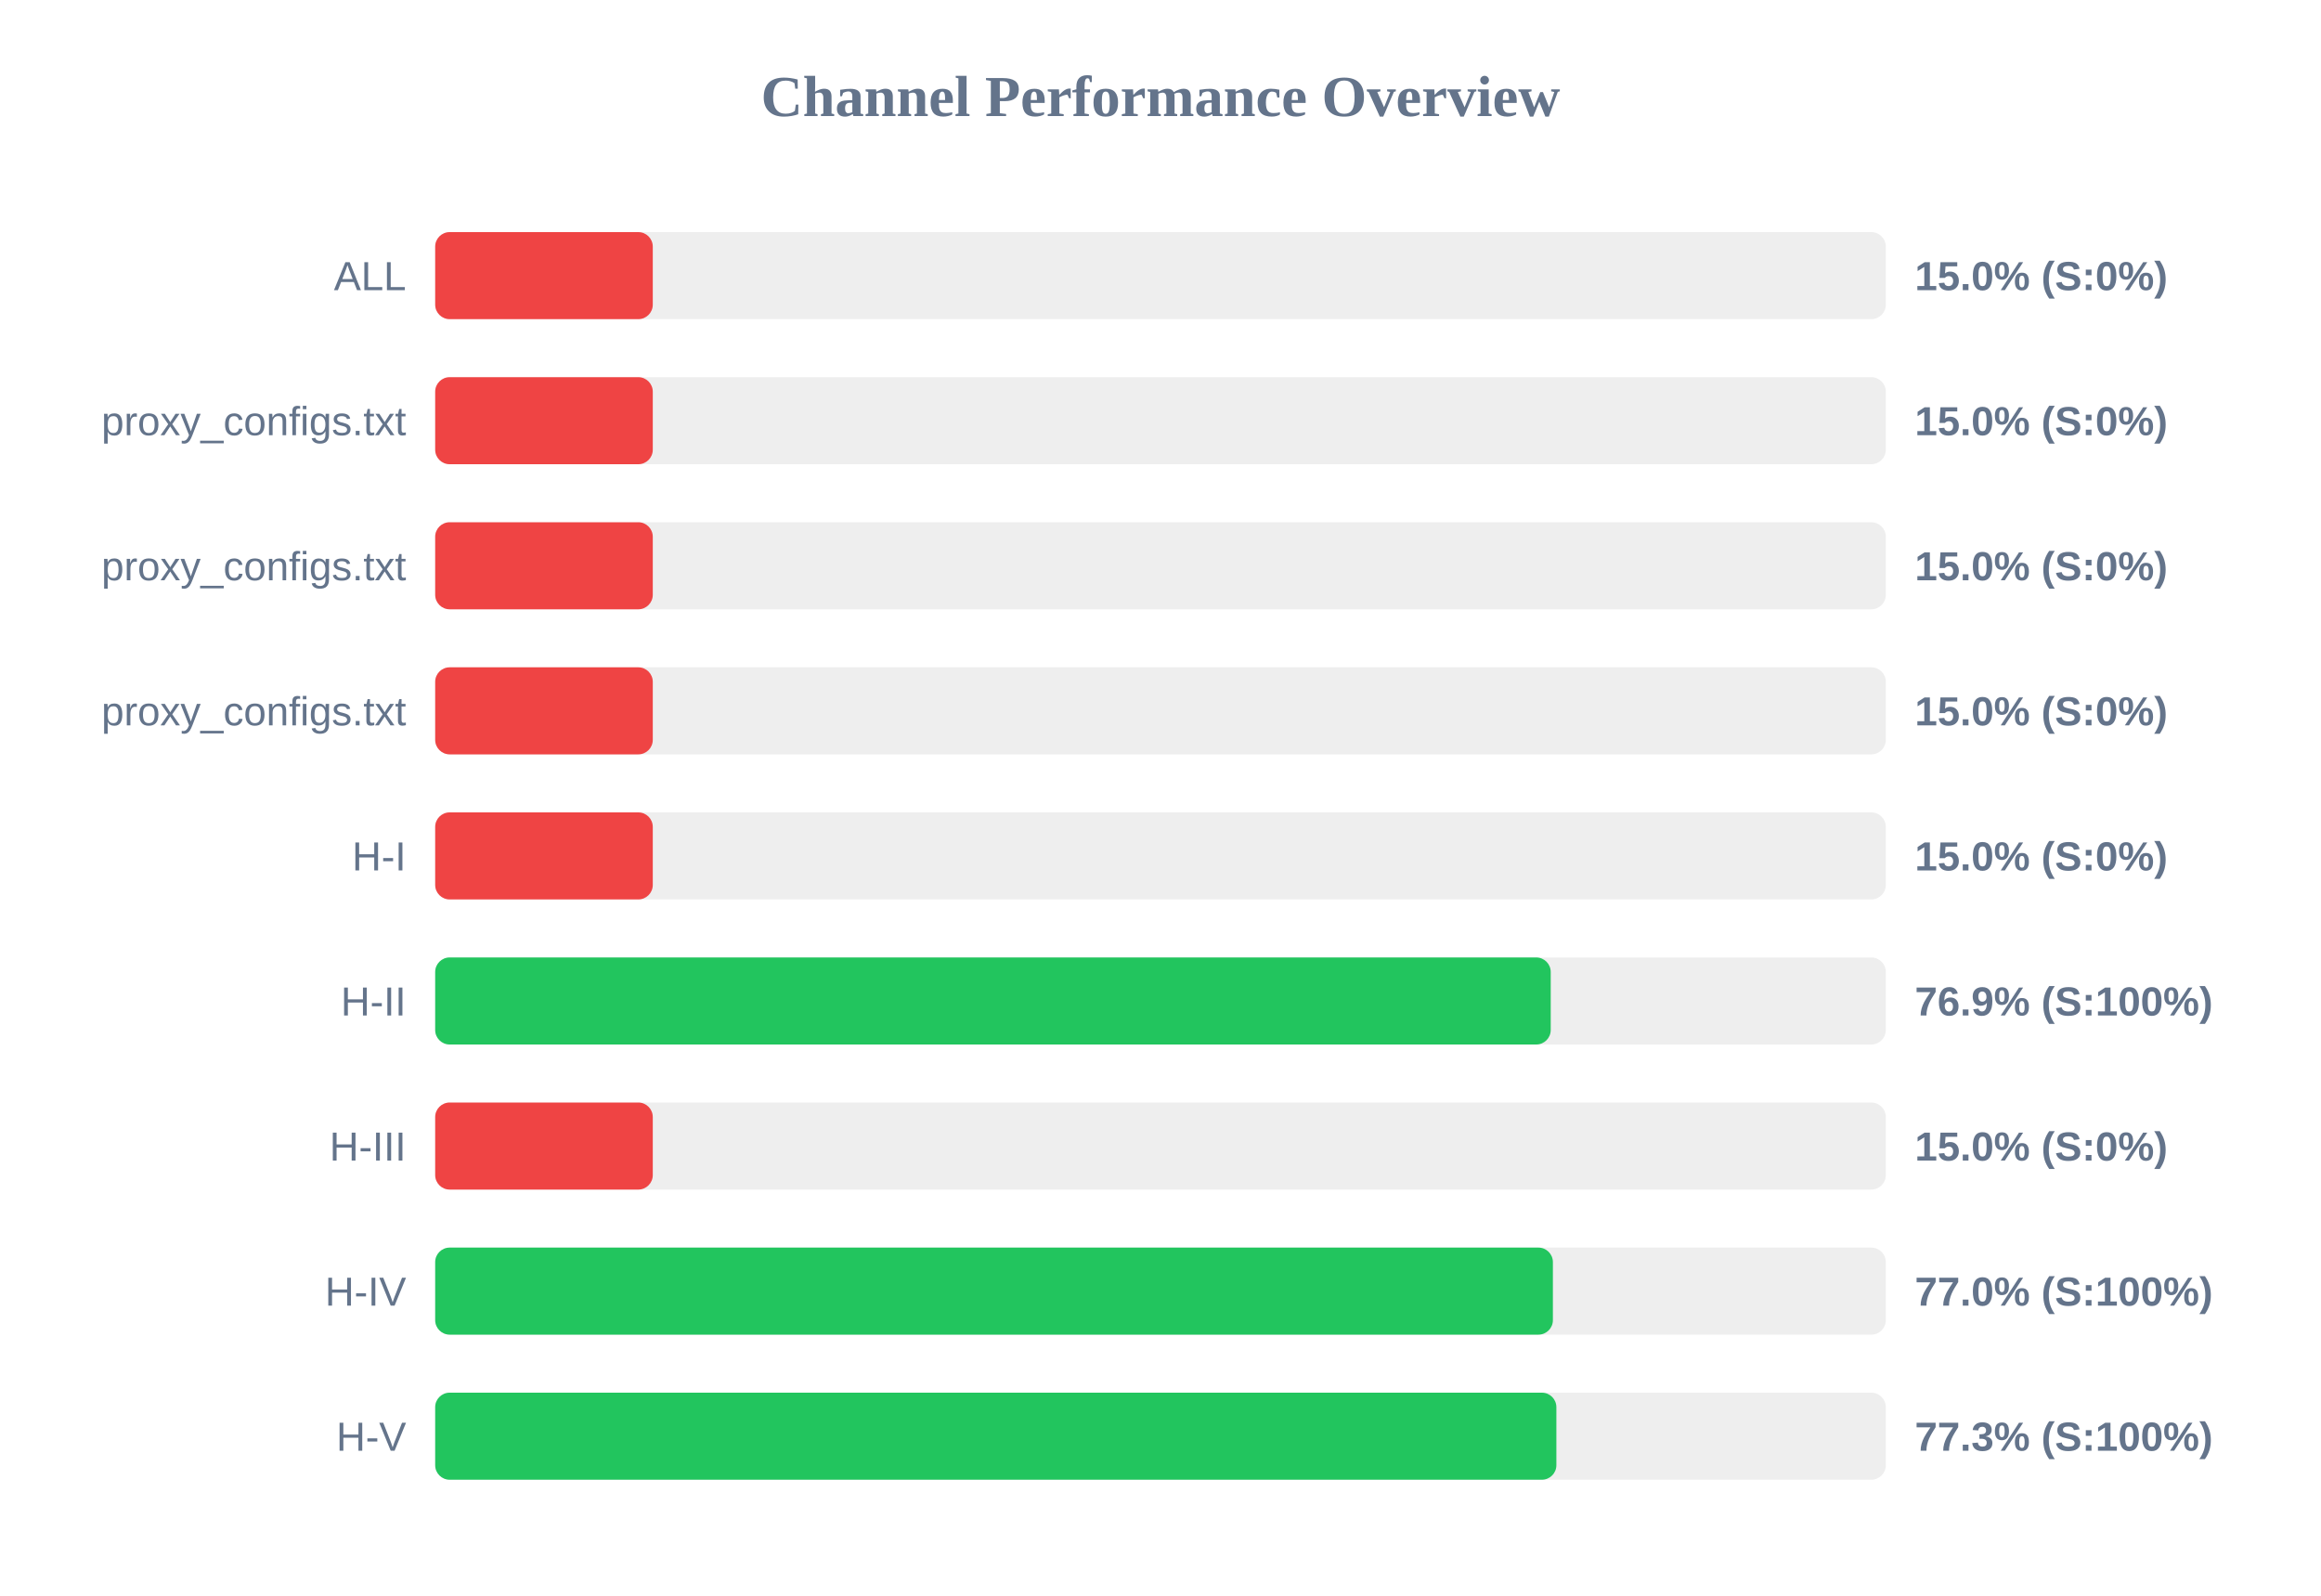
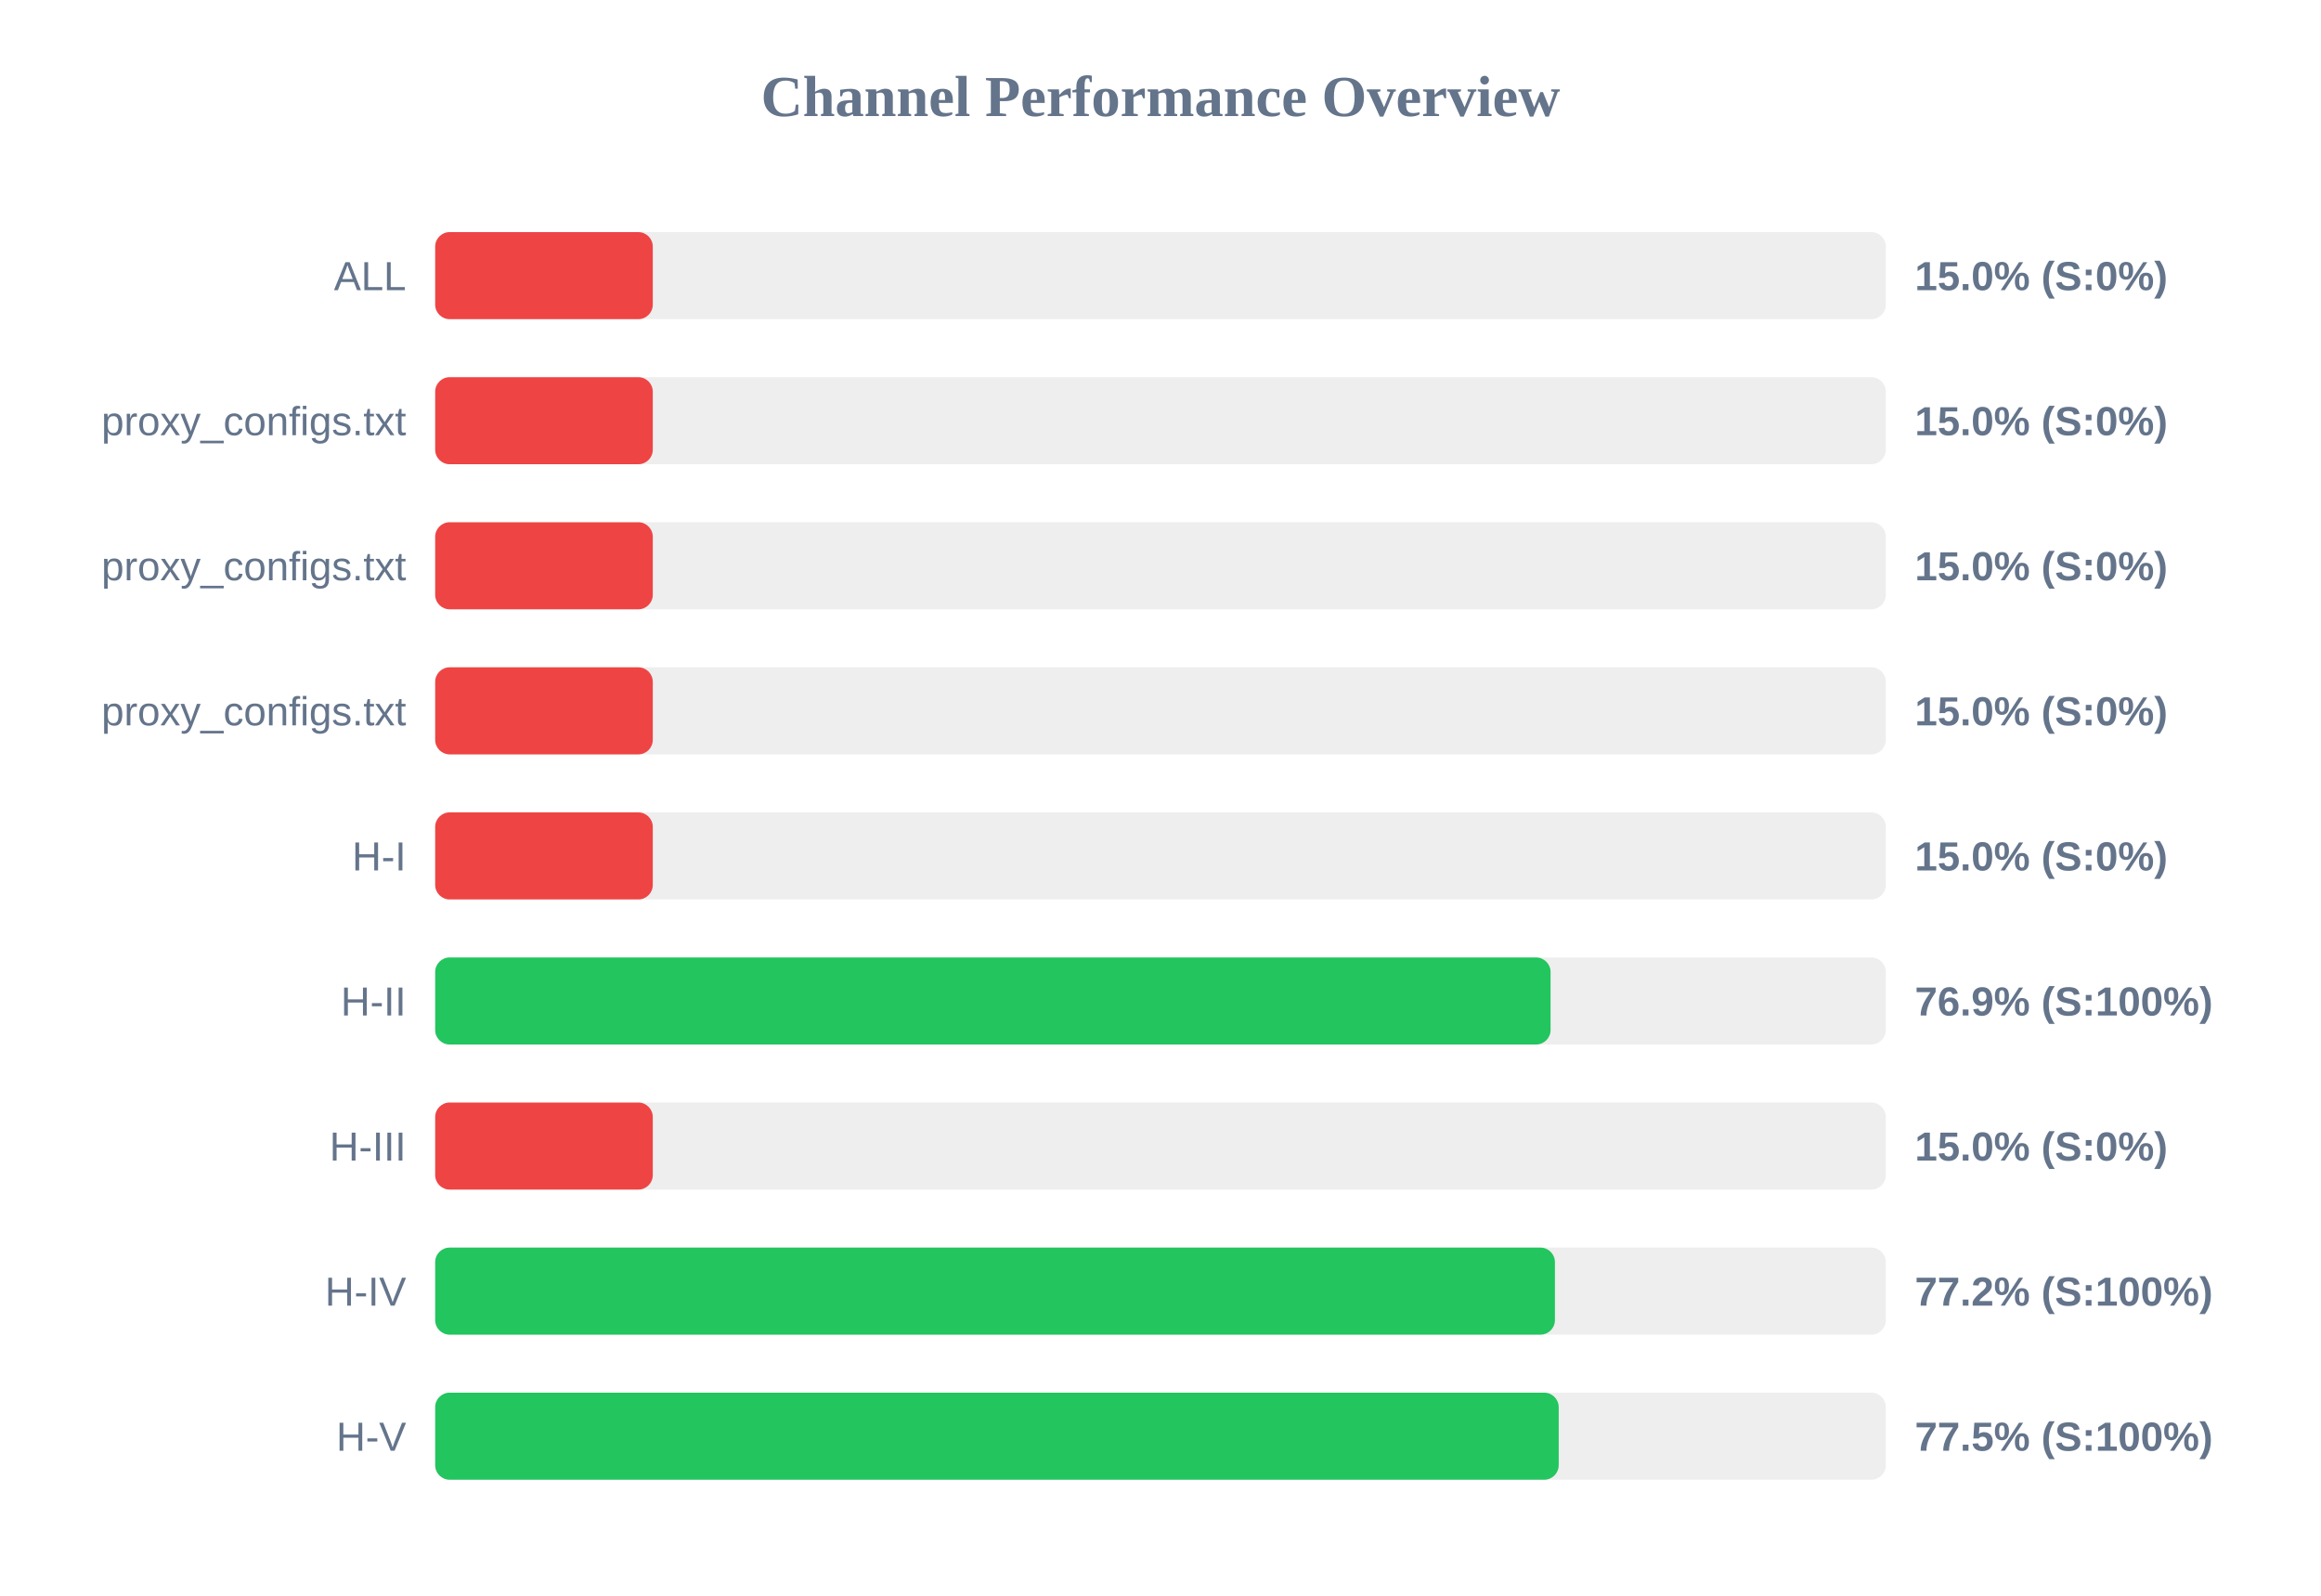
<svg xmlns="http://www.w3.org/2000/svg" width="800" height="550" version="1.1">
  <style>
        .row { font: 14px Arial; fill: #64748b; }
        .score { font: bold 14px Arial; fill: #64748b; }
    </style>
  <text x="400" y="40" text-anchor="middle" font-size="20px" font-weight="bold" fill="#64748b">Channel Performance Overview</text>
  <rect x="150" y="80" width="500" height="30" fill="#eee" rx="5" />
  <rect x="150" y="80" width="75.0" height="30" fill="#ef4444" rx="5" />
  <text x="140" y="100" text-anchor="end" class="row">ALL</text>
  <text x="660" y="100" text-anchor="start" class="score">15.0% (S:0%)</text>
  <rect x="150" y="130" width="500" height="30" fill="#eee" rx="5" />
  <rect x="150" y="130" width="75.0" height="30" fill="#ef4444" rx="5" />
  <text x="140" y="150" text-anchor="end" class="row">proxy_configs.txt</text>
  <text x="660" y="150" text-anchor="start" class="score">15.0% (S:0%)</text>
  <rect x="150" y="180" width="500" height="30" fill="#eee" rx="5" />
  <rect x="150" y="180" width="75.0" height="30" fill="#ef4444" rx="5" />
  <text x="140" y="200" text-anchor="end" class="row">proxy_configs.txt</text>
  <text x="660" y="200" text-anchor="start" class="score">15.0% (S:0%)</text>
  <rect x="150" y="230" width="500" height="30" fill="#eee" rx="5" />
  <rect x="150" y="230" width="75.0" height="30" fill="#ef4444" rx="5" />
  <text x="140" y="250" text-anchor="end" class="row">proxy_configs.txt</text>
  <text x="660" y="250" text-anchor="start" class="score">15.0% (S:0%)</text>
  <rect x="150" y="280" width="500" height="30" fill="#eee" rx="5" />
  <rect x="150" y="280" width="75.0" height="30" fill="#ef4444" rx="5" />
  <text x="140" y="300" text-anchor="end" class="row">H-I</text>
  <text x="660" y="300" text-anchor="start" class="score">15.0% (S:0%)</text>
  <rect x="150" y="330" width="500" height="30" fill="#eee" rx="5" />
-   <rect x="150" y="330" width="384.5" height="30" fill="#22c55e" rx="5" />
+   <rect x="150" y="330" width="384.45" height="30" fill="#22c55e" rx="5" />
  <text x="140" y="350" text-anchor="end" class="row">H-II</text>
  <text x="660" y="350" text-anchor="start" class="score">76.9% (S:100%)</text>
  <rect x="150" y="380" width="500" height="30" fill="#eee" rx="5" />
  <rect x="150" y="380" width="75.0" height="30" fill="#ef4444" rx="5" />
  <text x="140" y="400" text-anchor="end" class="row">H-III</text>
  <text x="660" y="400" text-anchor="start" class="score">15.0% (S:0%)</text>
  <rect x="150" y="430" width="500" height="30" fill="#eee" rx="5" />
-   <rect x="150" y="430" width="385.25" height="30" fill="#22c55e" rx="5" />
+   <rect x="150" y="430" width="385.95" height="30" fill="#22c55e" rx="5" />
  <text x="140" y="450" text-anchor="end" class="row">H-IV</text>
-   <text x="660" y="450" text-anchor="start" class="score">77.0% (S:100%)</text>
+   <text x="660" y="450" text-anchor="start" class="score">77.2% (S:100%)</text>
  <rect x="150" y="480" width="500" height="30" fill="#eee" rx="5" />
-   <rect x="150" y="480" width="386.45" height="30" fill="#22c55e" rx="5" />
+   <rect x="150" y="480" width="387.25" height="30" fill="#22c55e" rx="5" />
  <text x="140" y="500" text-anchor="end" class="row">H-V</text>
-   <text x="660" y="500" text-anchor="start" class="score">77.3% (S:100%)</text>
+   <text x="660" y="500" text-anchor="start" class="score">77.5% (S:100%)</text>
</svg>
